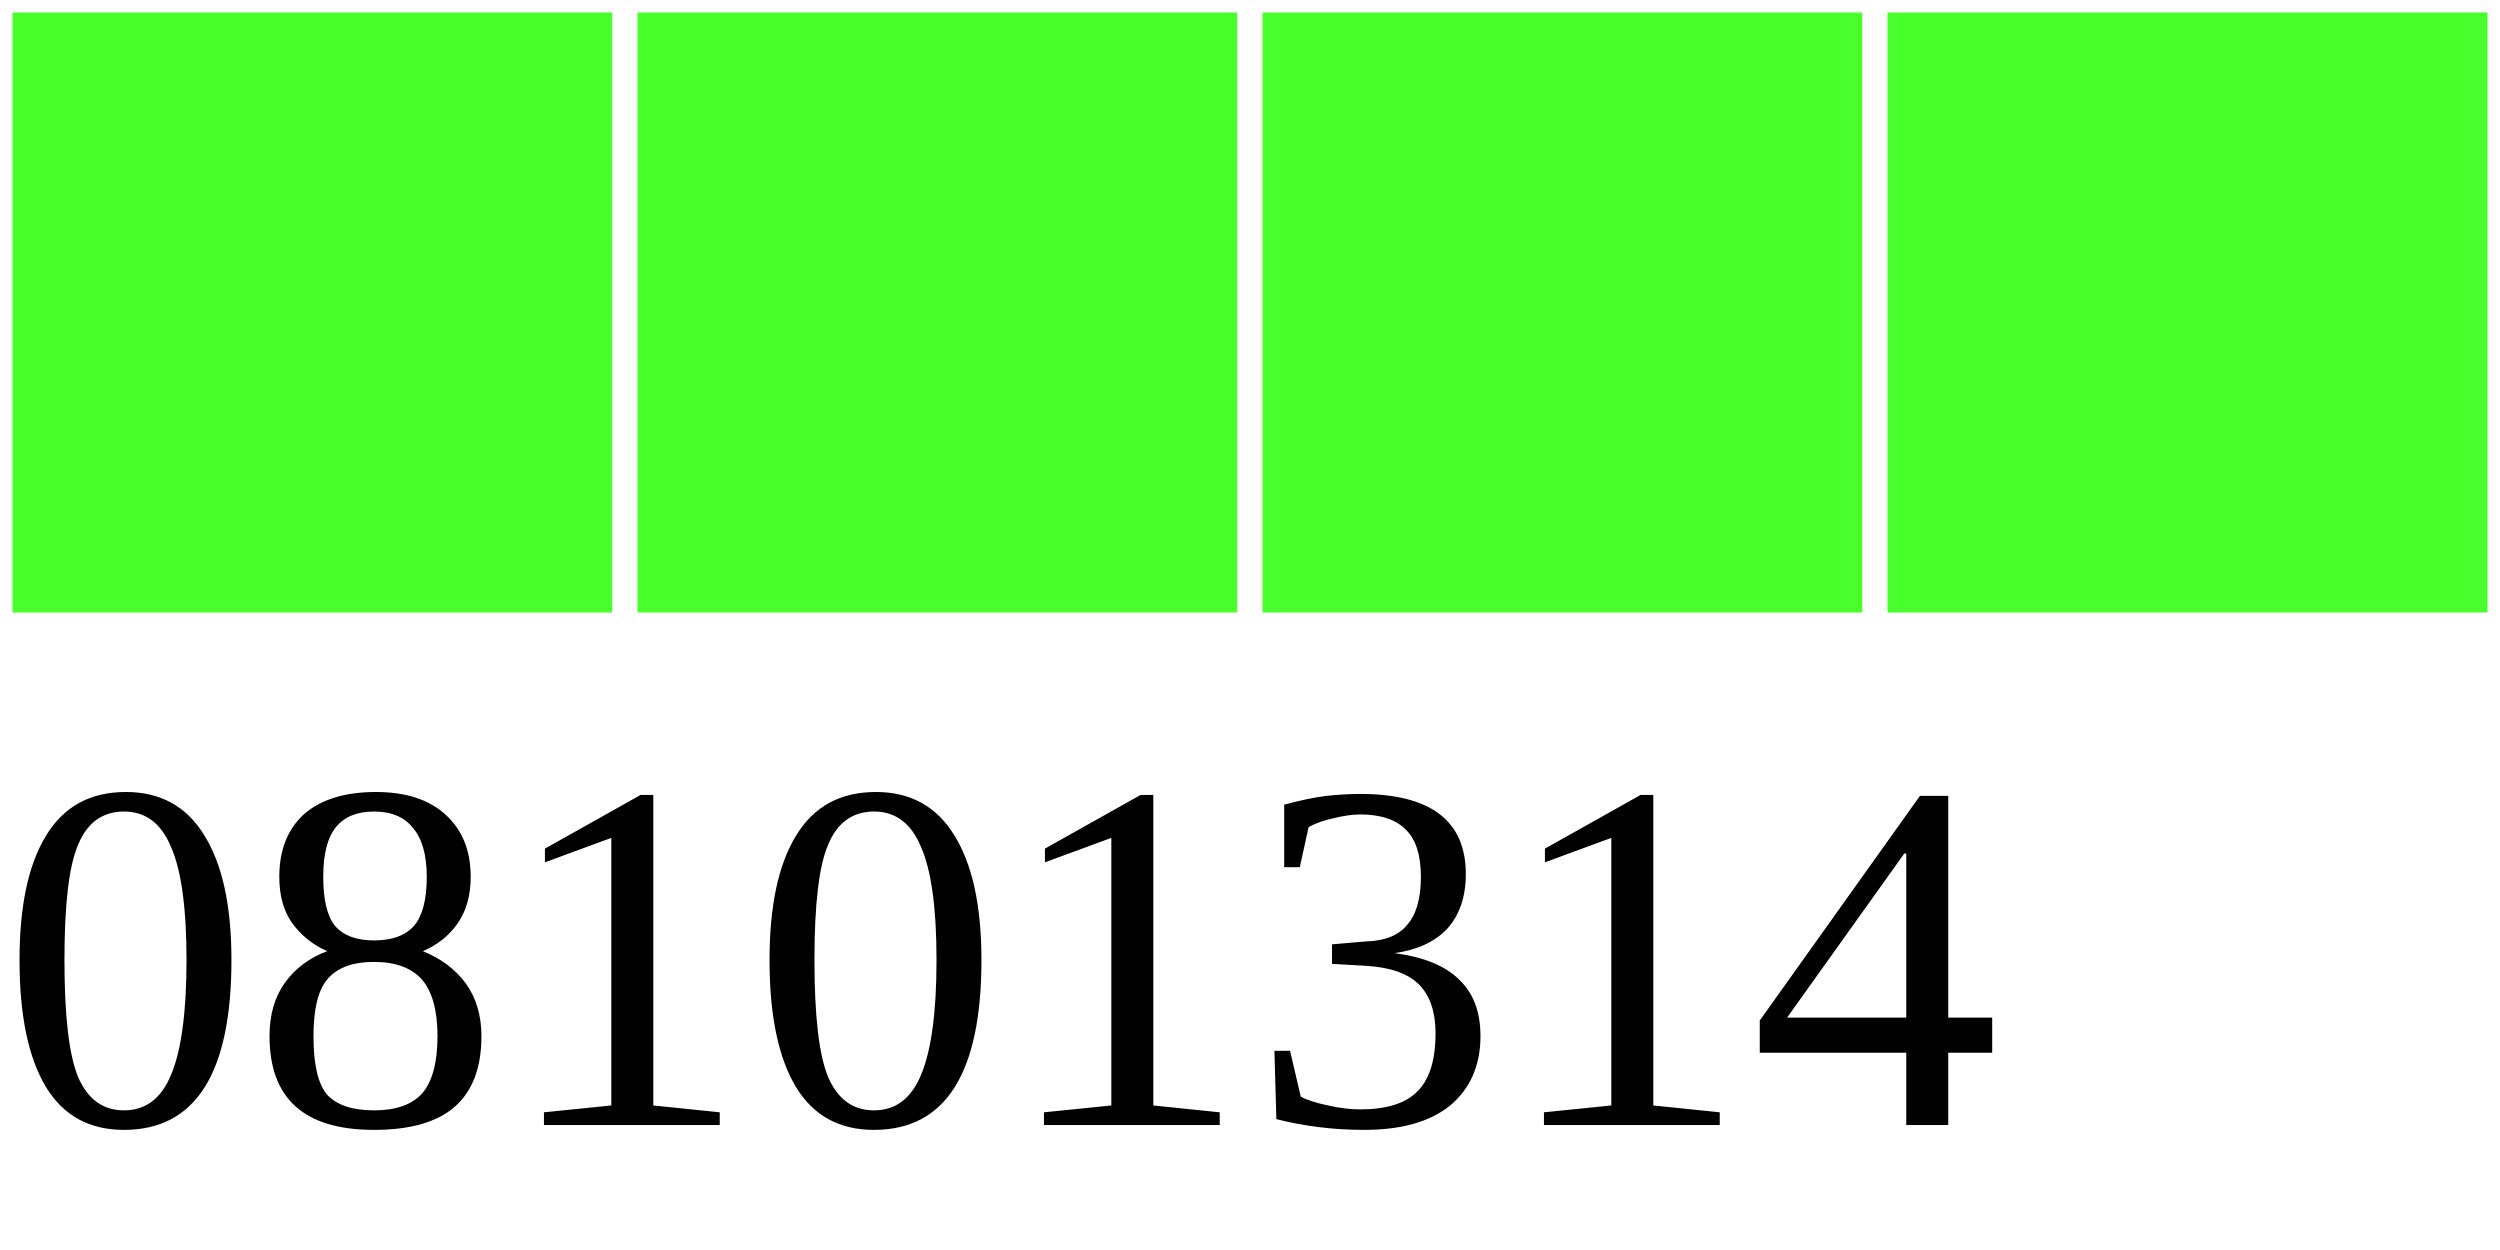
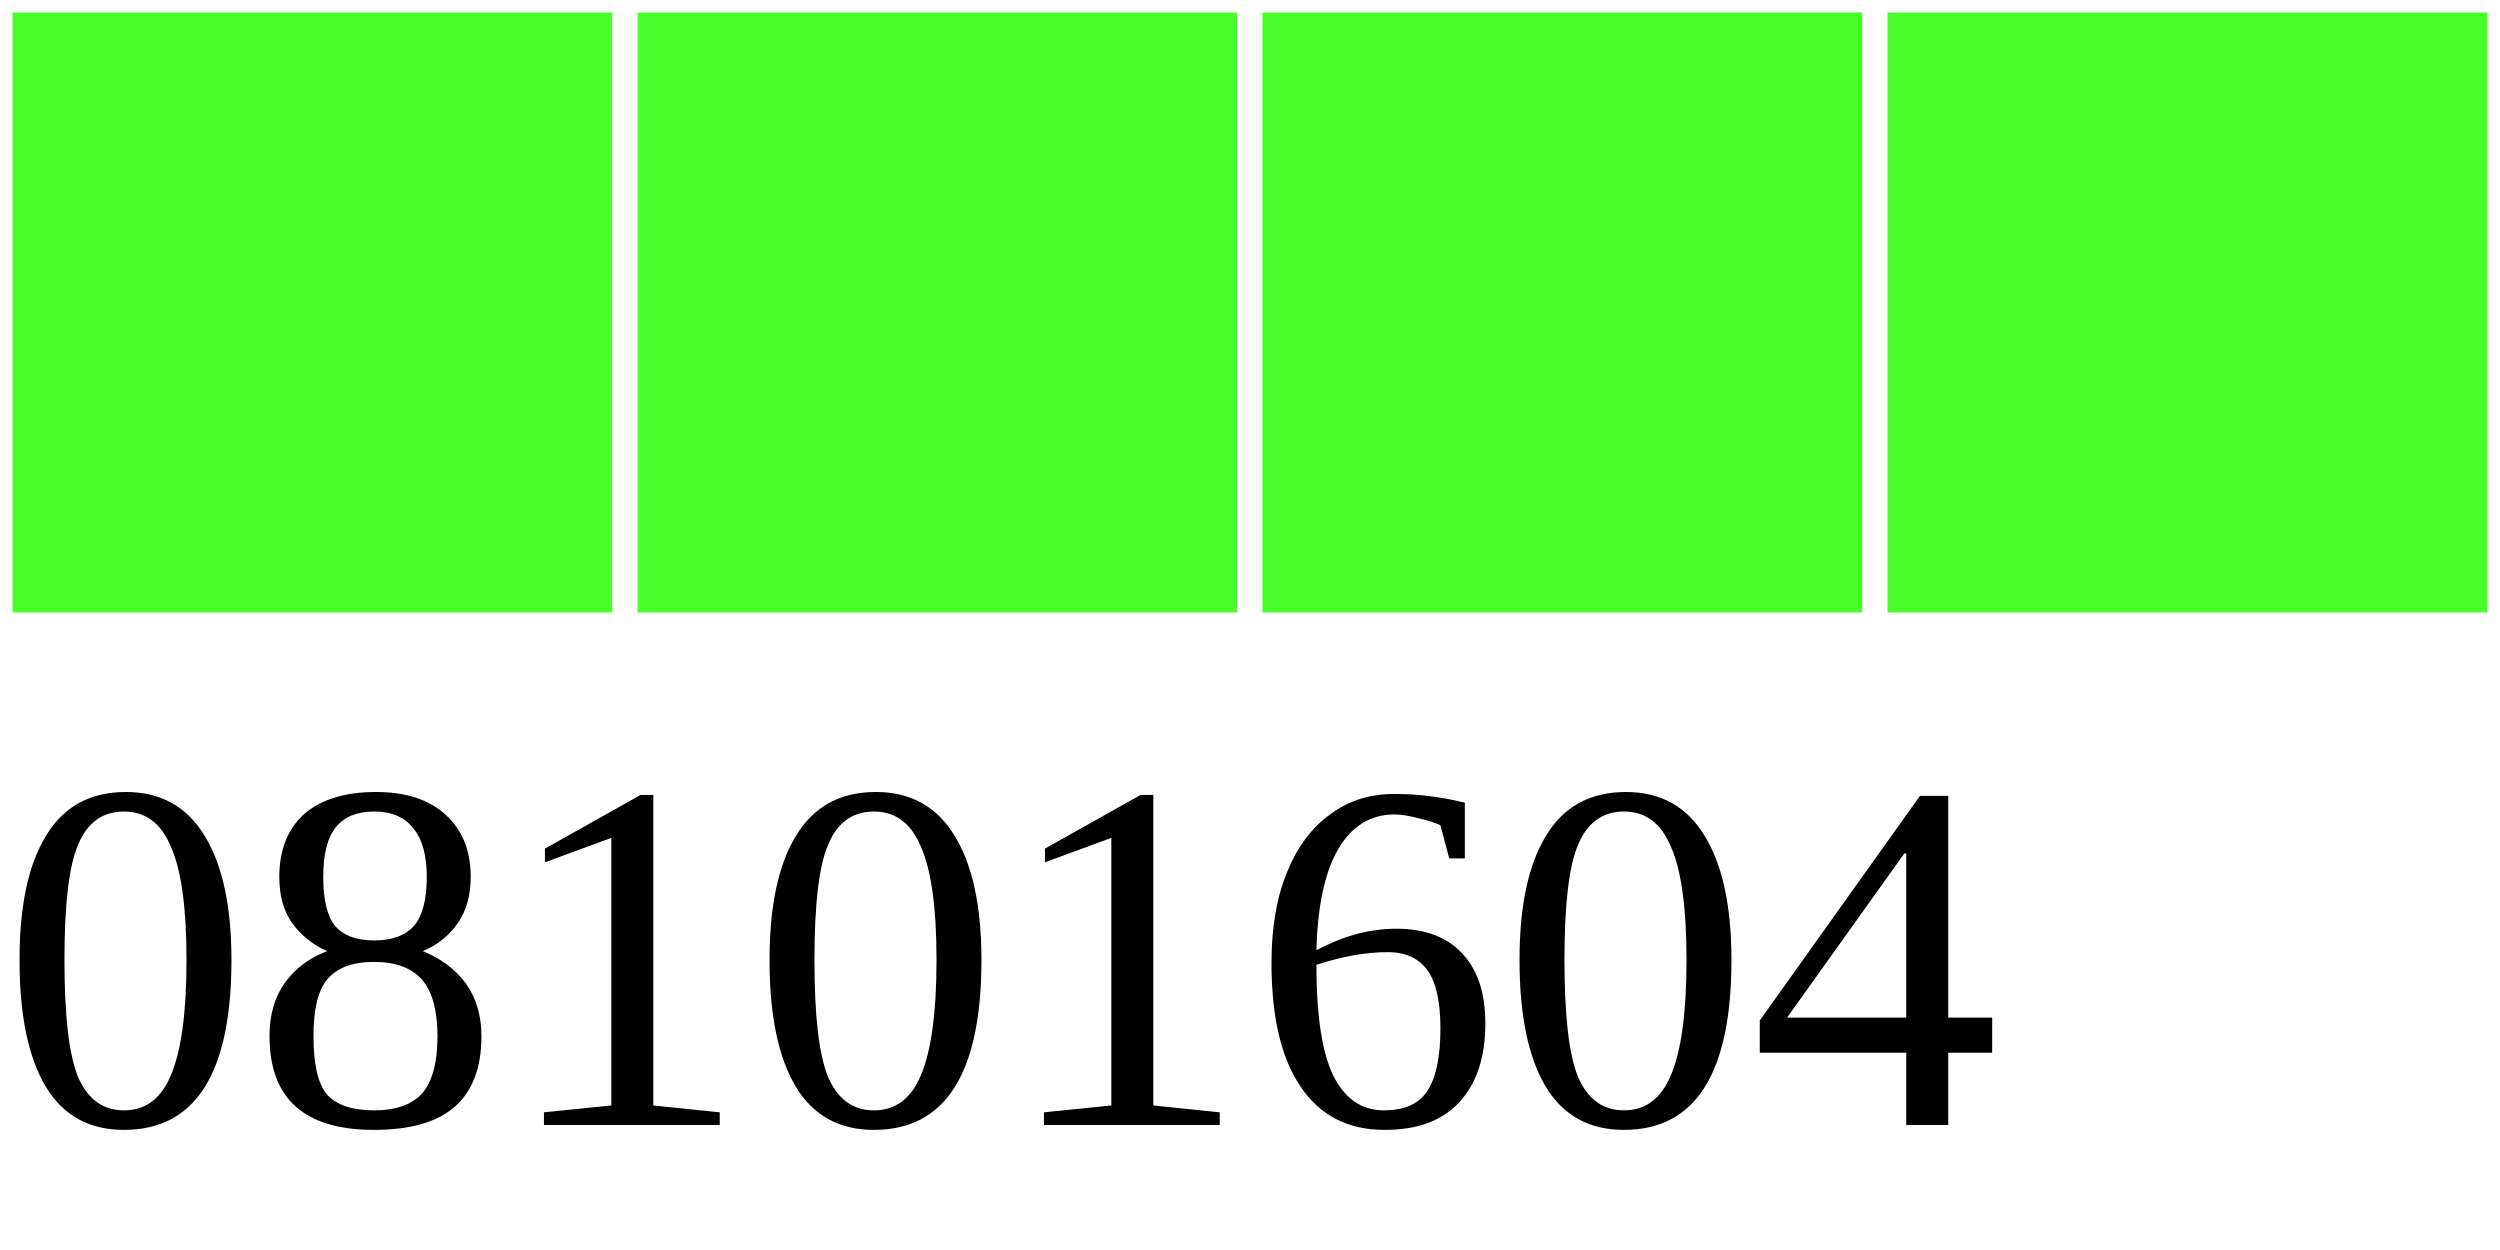
<svg xmlns="http://www.w3.org/2000/svg" width="40" height="20">
  <g>
    <rect width="10" height="10" style="fill:#48FF2C;stroke-width:0.4;stroke:rgb(255,255,255)" x="0" />
    <rect width="10" height="10" style="fill:#48FF2C;stroke-width:0.4;stroke:rgb(255,255,255)" x="10" />
    <rect width="10" height="10" style="fill:#48FF2C;stroke-width:0.4;stroke:rgb(255,255,255)" x="20" />
    <rect width="10" height="10" style="fill:#48FF2C;stroke-width:0.4;stroke:rgb(255,255,255)" x="30" />
-     <text x="0" y="18" fill="black" font-size="8">08101314</text>
+     <text x="0" y="18" fill="black" font-size="8">08101604</text>
  </g>
</svg>
